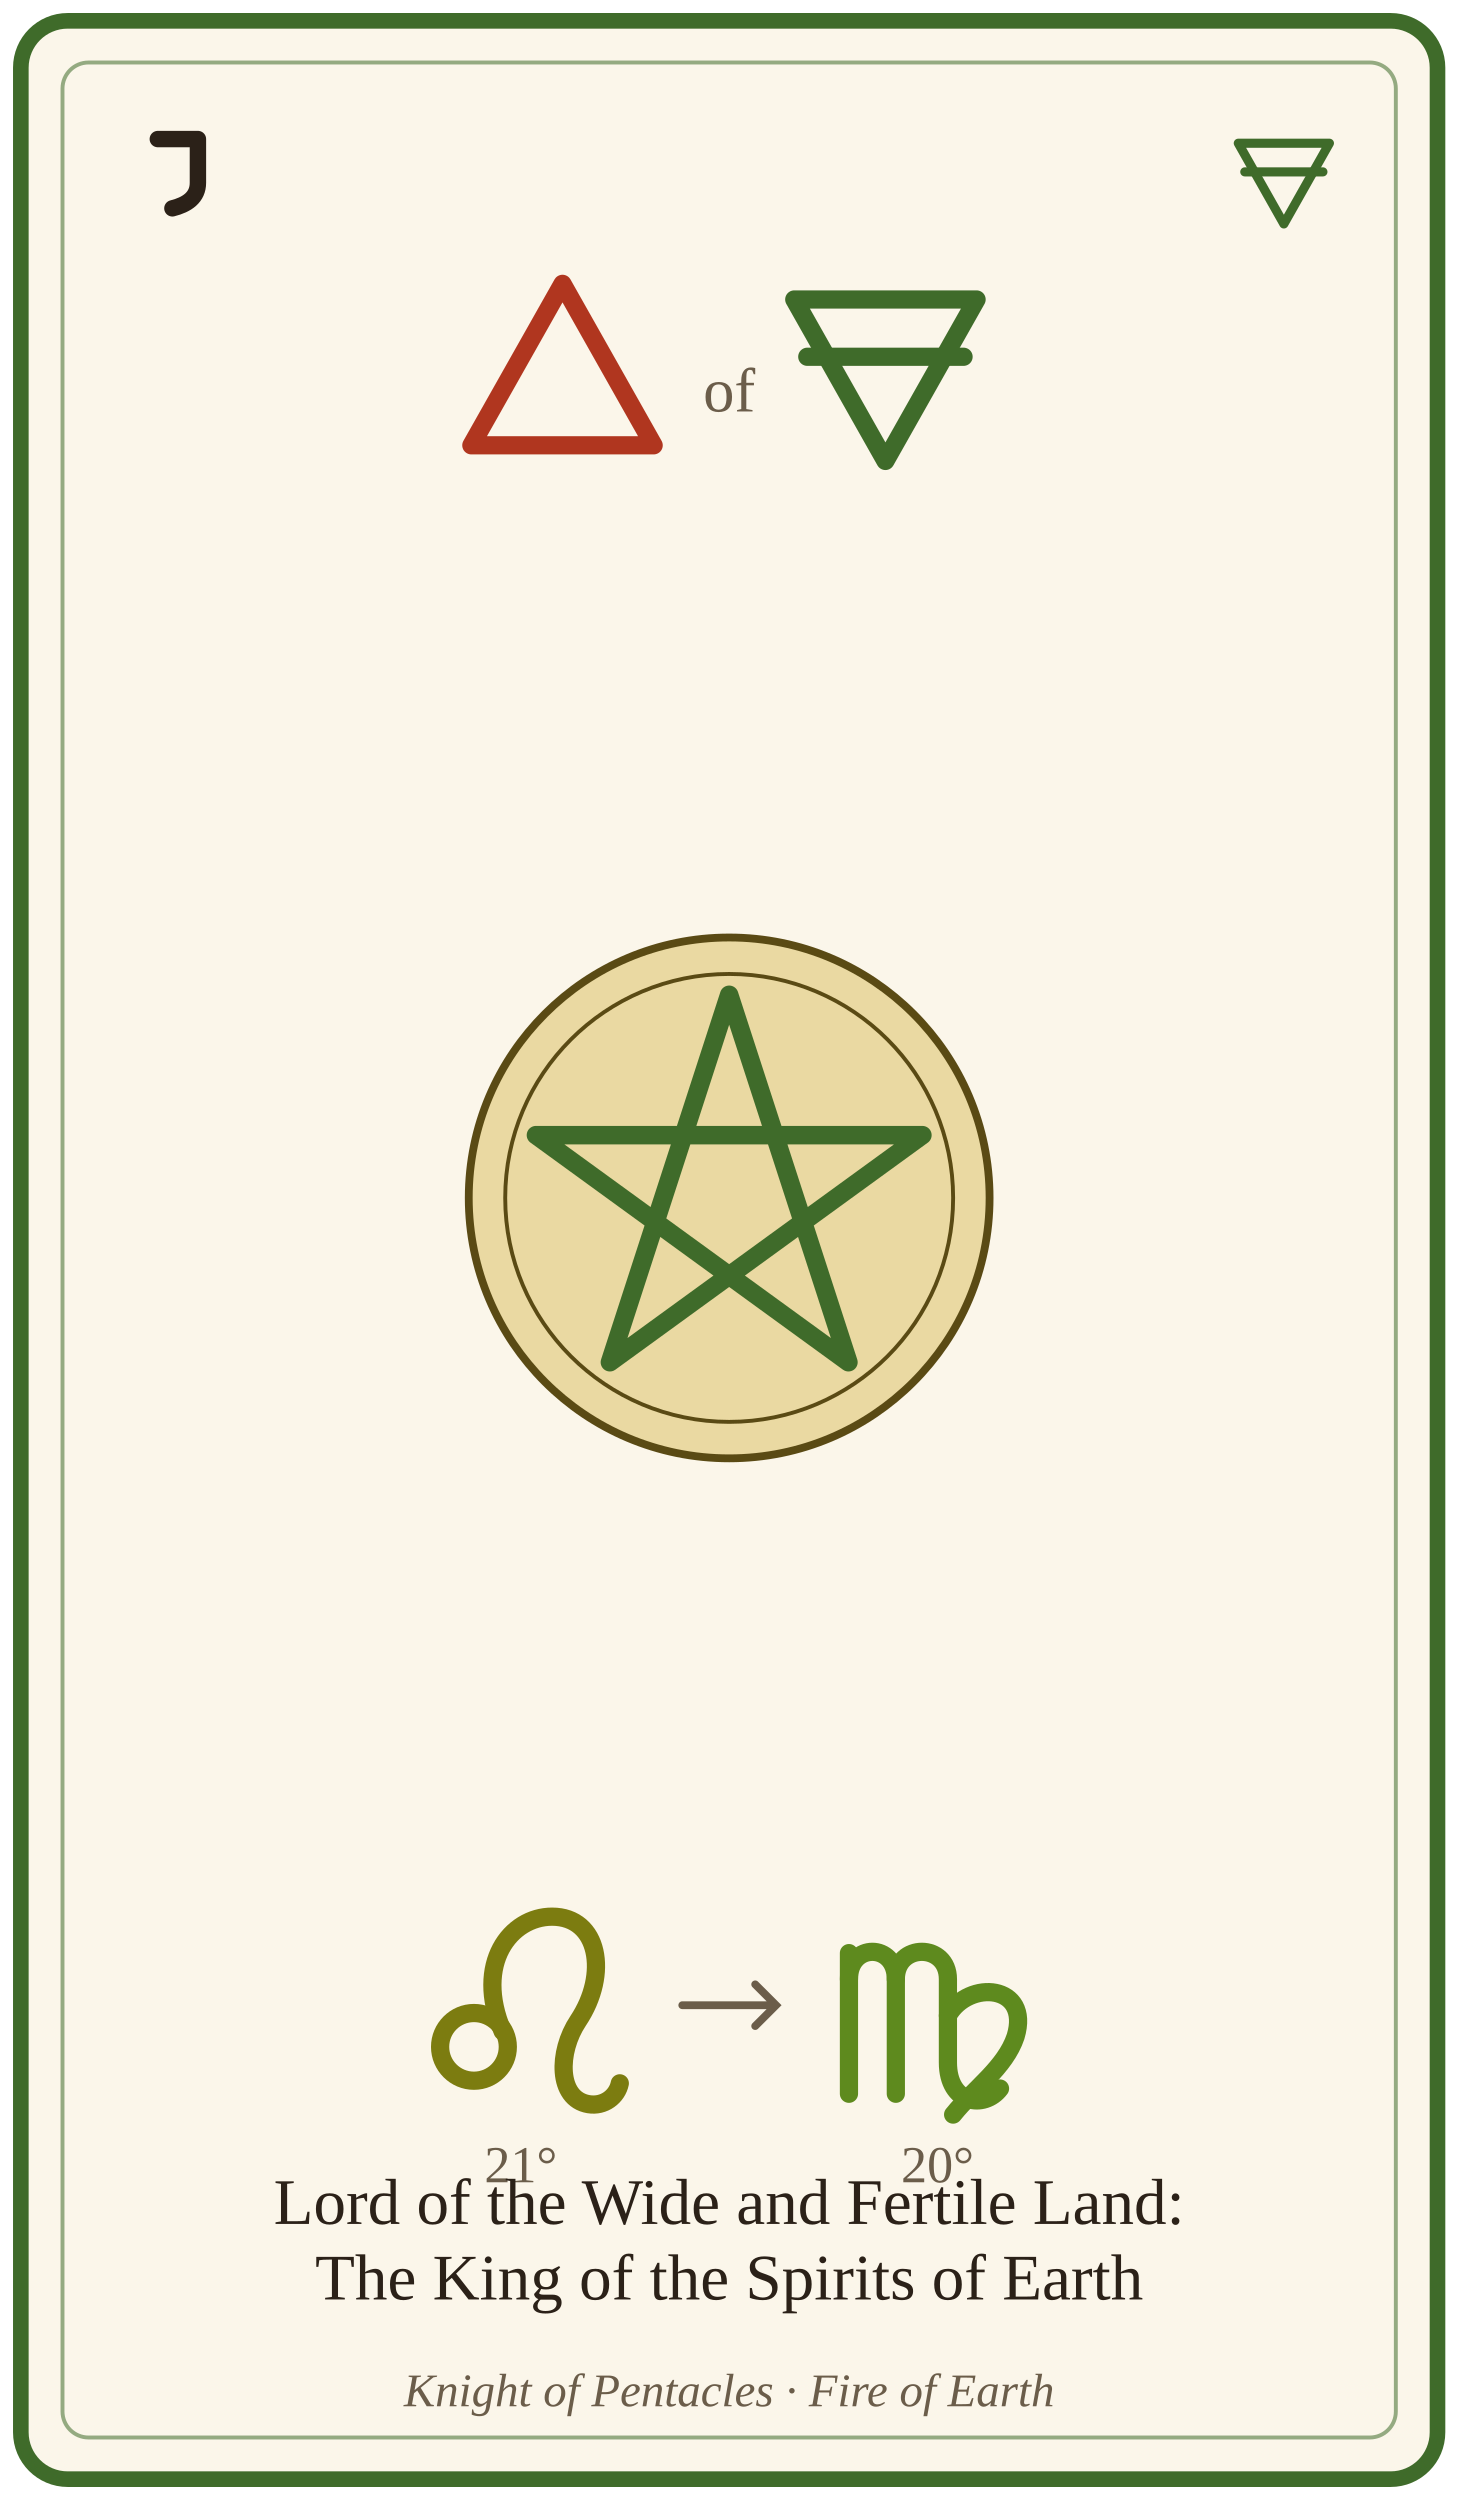
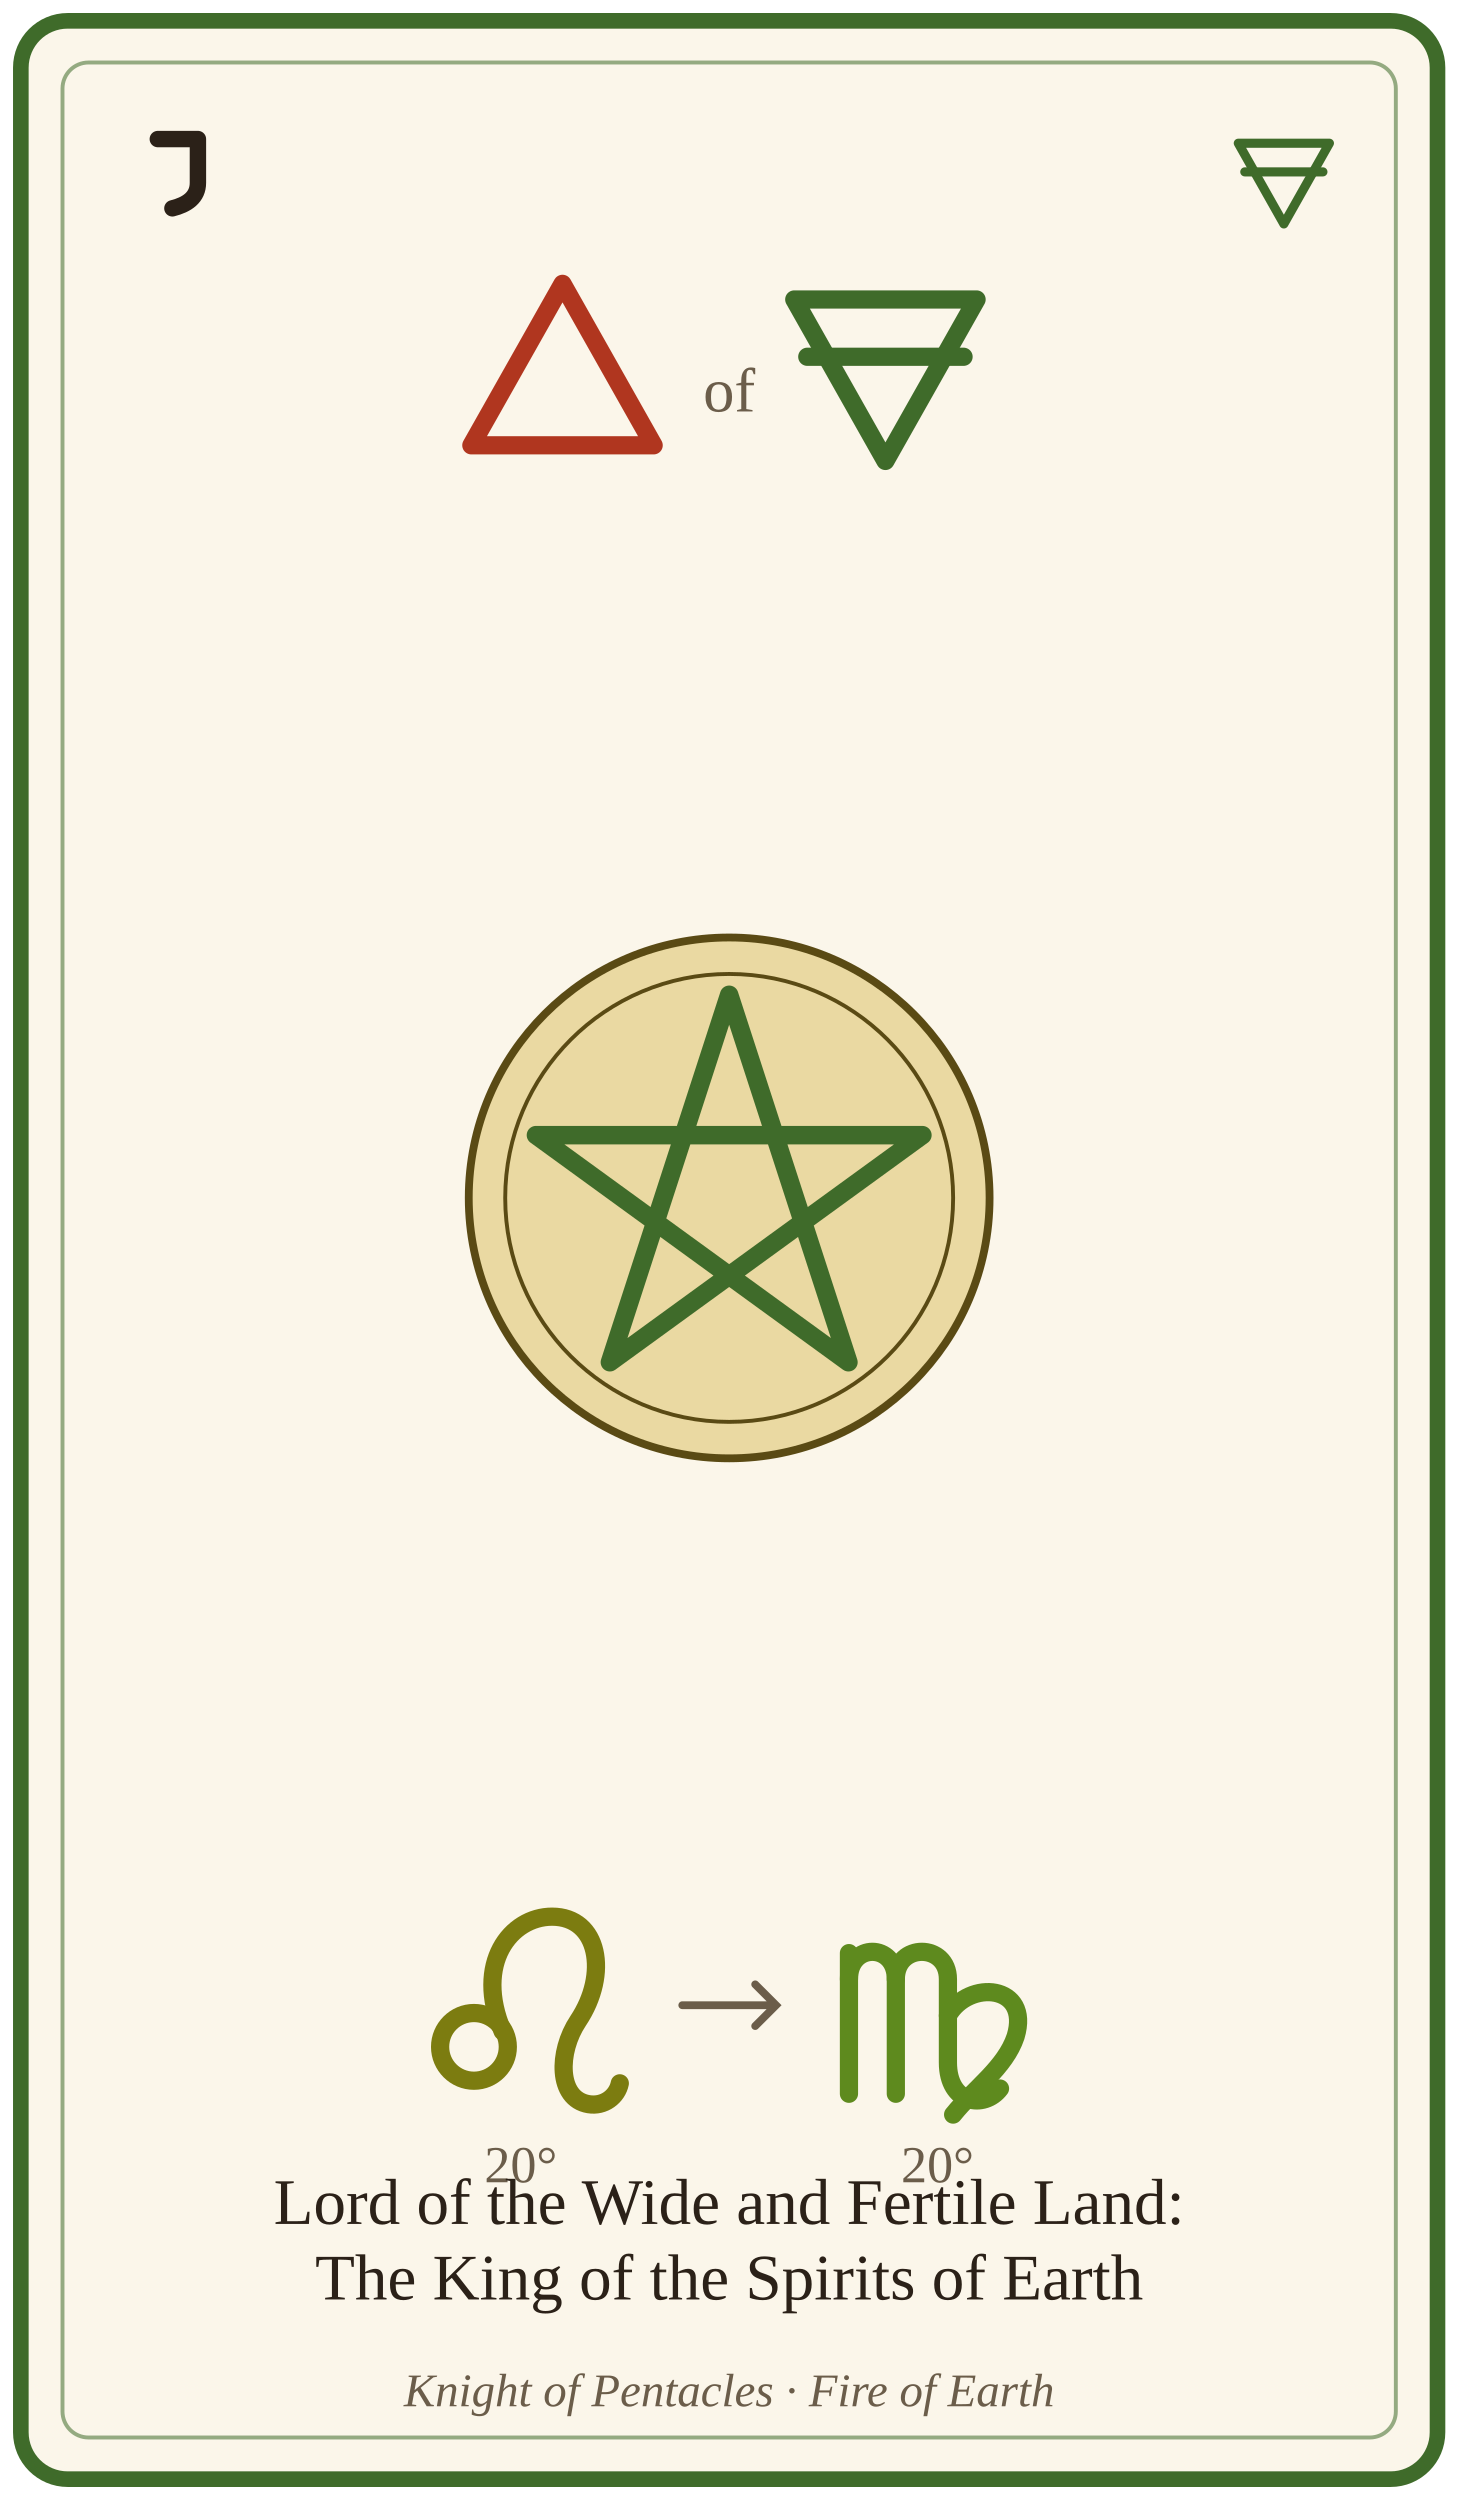
<svg xmlns="http://www.w3.org/2000/svg" viewBox="0 0 560 960" width="560" height="960" role="img" aria-labelledby="t d">
  <rect x="8" y="8" width="544" height="944" rx="18" fill="#fbf6ea" stroke="#3f6b2a" stroke-width="6" />
  <rect x="24" y="24" width="512" height="912" rx="10" fill="none" stroke="#3f6b2a" stroke-width="1.5" opacity=".55" />
  <g transform="translate(34 38) scale(0.7)" style="color:#2b2118" fill="none" stroke="currentColor" stroke-width="9" stroke-linecap="round" stroke-linejoin="round" data-glyph="hebrew-yod">
    <path d="M38 22 L60 22 L60 46 C60 54 54 58 46 60" />
  </g>
  <g transform="translate(468 44) scale(0.5)" style="color:#3f6b2a" fill="none" stroke="currentColor" stroke-width="7" stroke-linecap="round" stroke-linejoin="round" data-glyph="element-earth">
    <path d="M15 22 L85 22 L50 84 Z" />
    <line x1="20" y1="44" x2="80" y2="44" />
  </g>
  <g transform="translate(166 93) scale(1)" style="color:#b0361f" fill="none" stroke="currentColor" stroke-width="7" stroke-linecap="round" stroke-linejoin="round" data-glyph="element-fire">
    <path d="M50 16 L85 78 L15 78 Z" />
  </g>
  <text x="280" y="158" font-size="24" text-anchor="middle" fill="#6b5d4a" font-family="Georgia, 'Times New Roman', serif">of</text>
  <g transform="translate(290 93) scale(1)" style="color:#3f6b2a" fill="none" stroke="currentColor" stroke-width="7" stroke-linecap="round" stroke-linejoin="round" data-glyph="element-earth">
    <path d="M15 22 L85 22 L50 84 Z" />
    <line x1="20" y1="44" x2="80" y2="44" />
  </g>
  <g transform="translate(280 460)">
    <g>
      <circle r="100" fill="#ead9a2" stroke="#5a4a14" stroke-width="3" />
      <circle r="86" fill="none" stroke="#5a4a14" stroke-width="1.5" />
      <path d="M0 -78 L45.8 63.1 L-74.2 -24.1 L74.2 -24.1 L-45.8 63.1 Z" fill="none" stroke="#3f6b2a" stroke-width="7.1" stroke-linejoin="round" />
    </g>
  </g>
  <g transform="translate(152 722) scale(1)" style="color:#7c7c10" fill="none" stroke="currentColor" stroke-width="7" stroke-linecap="round" stroke-linejoin="round" data-glyph="sign-leo">
    <circle cx="30" cy="64" r="13" />
    <path d="M41 58 C30 32 44 14 60 14 C78 14 82 36 70 54 C62 66 62 84 74 86 C80 87 85 83 86 78" />
  </g>
  <g transform="translate(312 722) scale(1)" style="color:#5e8a1e" fill="none" stroke="currentColor" stroke-width="7" stroke-linecap="round" stroke-linejoin="round" data-glyph="sign-virgo">
    <line x1="14" y1="28" x2="14" y2="82" />
    <path d="M14 38 C14 24 32 24 32 38 L32 82" />
    <path d="M32 38 C32 24 52 24 52 38 L52 70 C52 86 66 88 72 80" />
    <path d="M52 52 C60 38 84 40 78 60 C74 72 62 80 54 90" />
  </g>
-   <text x="200" y="838" font-size="20" text-anchor="middle" fill="#6b5d4a" font-family="Georgia, 'Times New Roman', serif">21°</text>
+   <text x="200" y="838" font-size="20" text-anchor="middle" fill="#6b5d4a" font-family="Georgia, 'Times New Roman', serif">20°</text>
  <text x="360" y="838" font-size="20" text-anchor="middle" fill="#6b5d4a" font-family="Georgia, 'Times New Roman', serif">20°</text>
  <path d="M262 770 L298 770 M290 762 L298 770 L290 778" fill="none" stroke="#6b5d4a" stroke-width="3" stroke-linecap="round" />
  <text x="280" y="854" font-size="25" text-anchor="middle" fill="#2b2118" font-family="Georgia, 'Times New Roman', serif">Lord of the Wide and Fertile Land:</text>
  <text x="280" y="883" font-size="25" text-anchor="middle" fill="#2b2118" font-family="Georgia, 'Times New Roman', serif">The King of the Spirits of Earth</text>
  <text x="280" y="924" font-size="18" text-anchor="middle" fill="#6b5d4a" font-family="Georgia, 'Times New Roman', serif" font-style="italic">Knight of Pentacles · Fire of Earth</text>
</svg>
